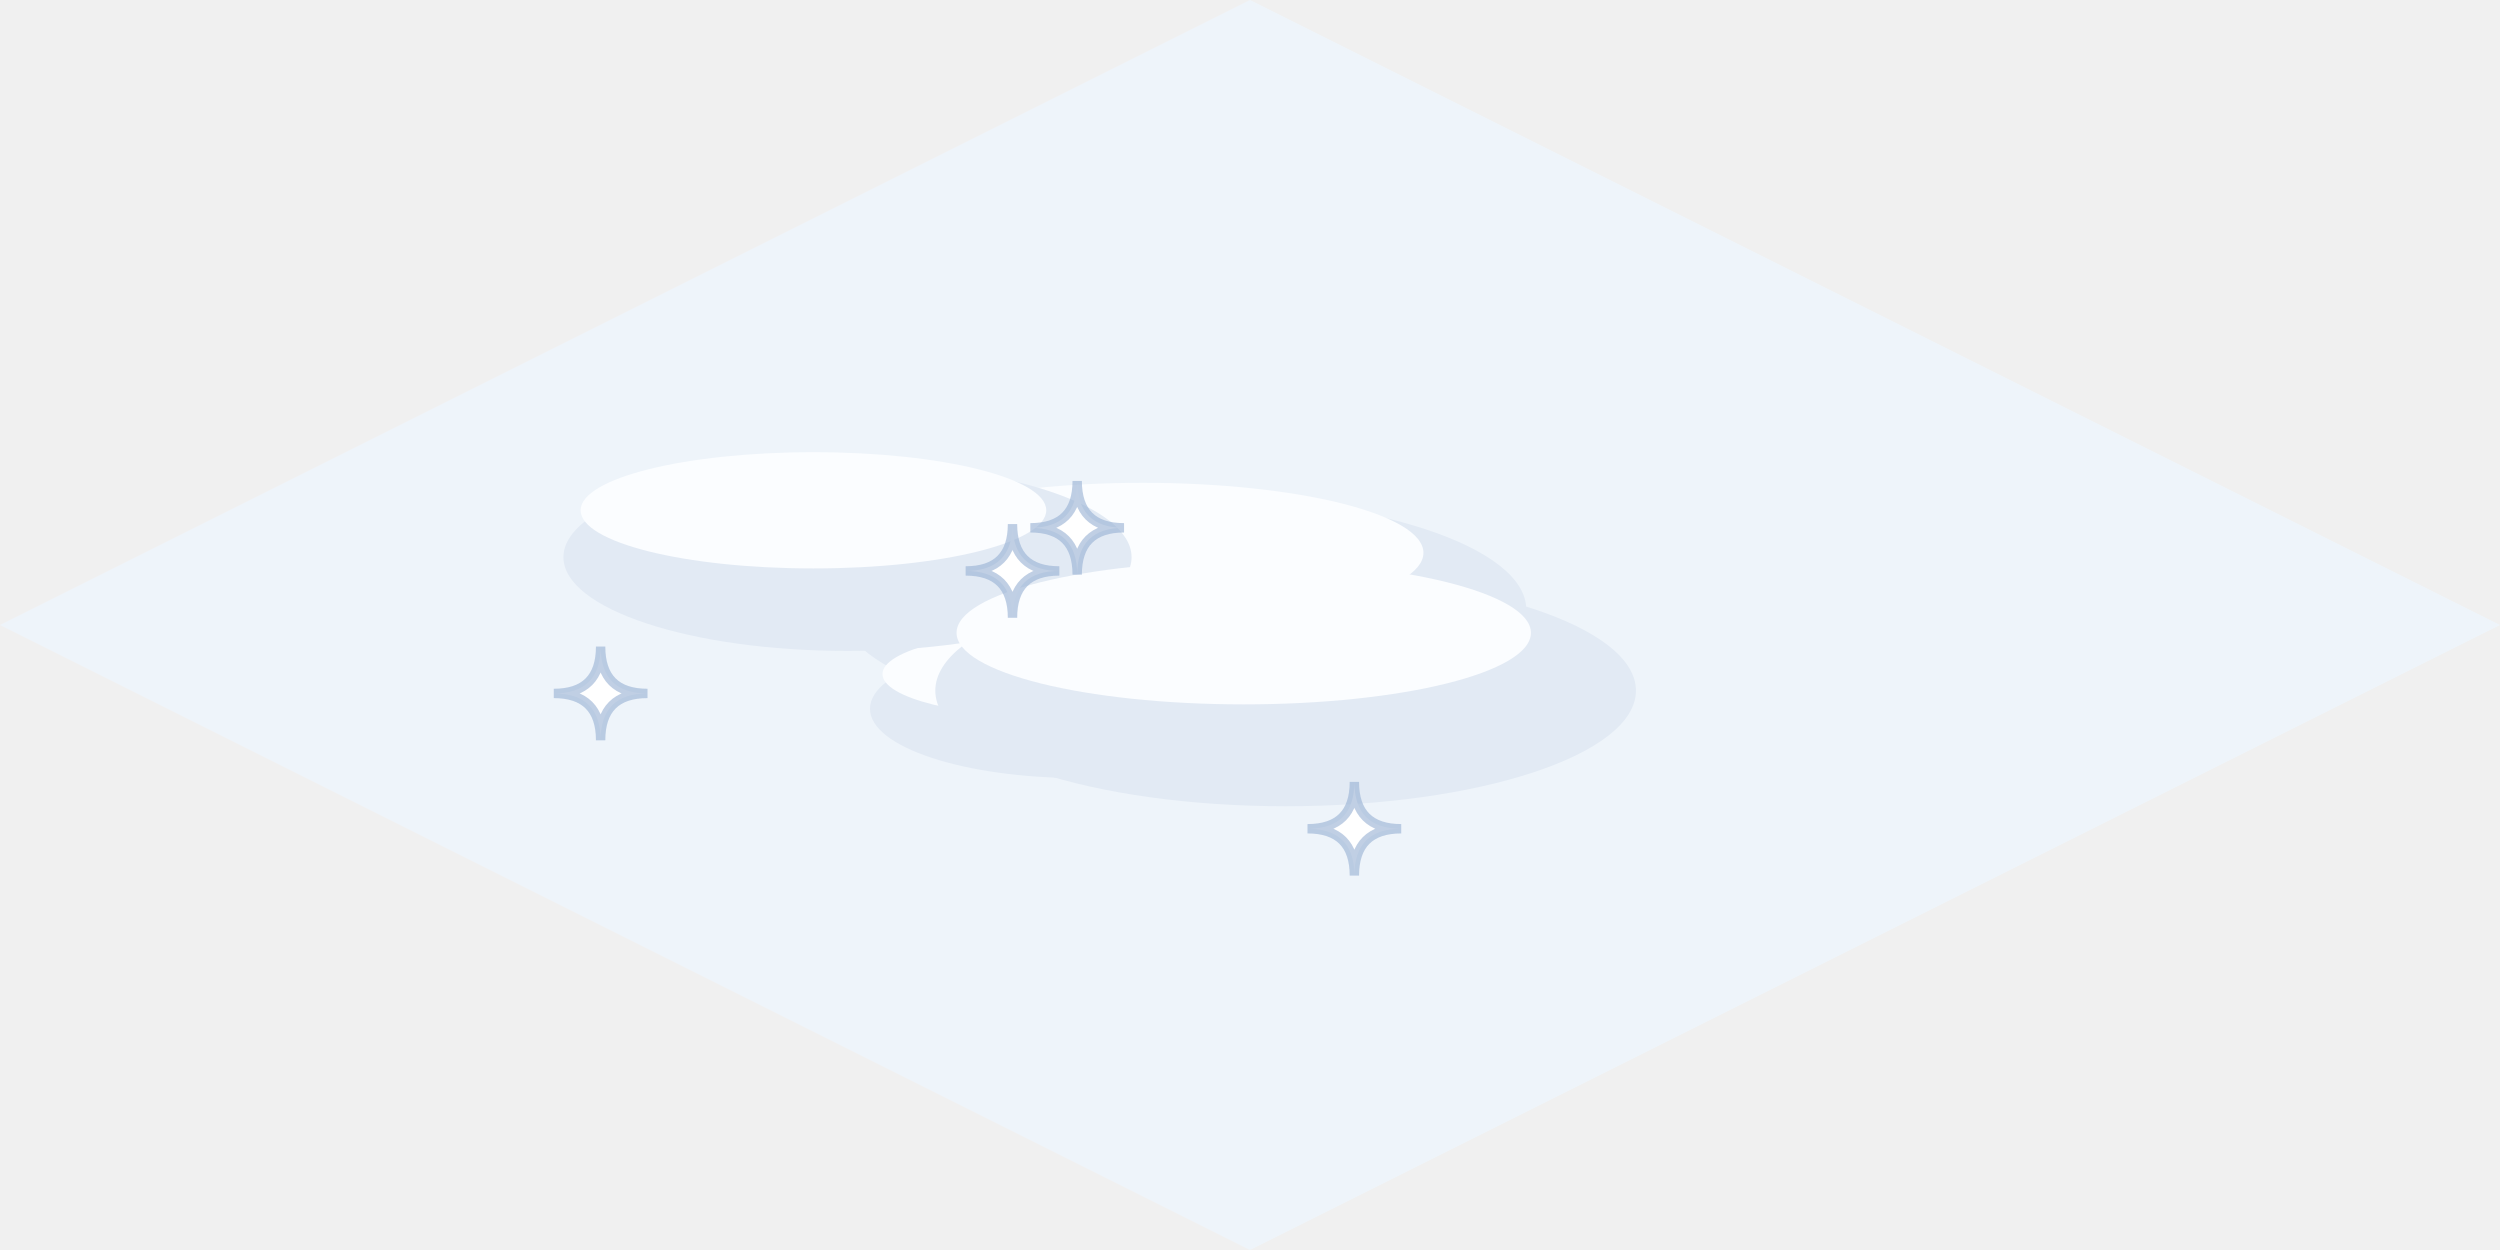
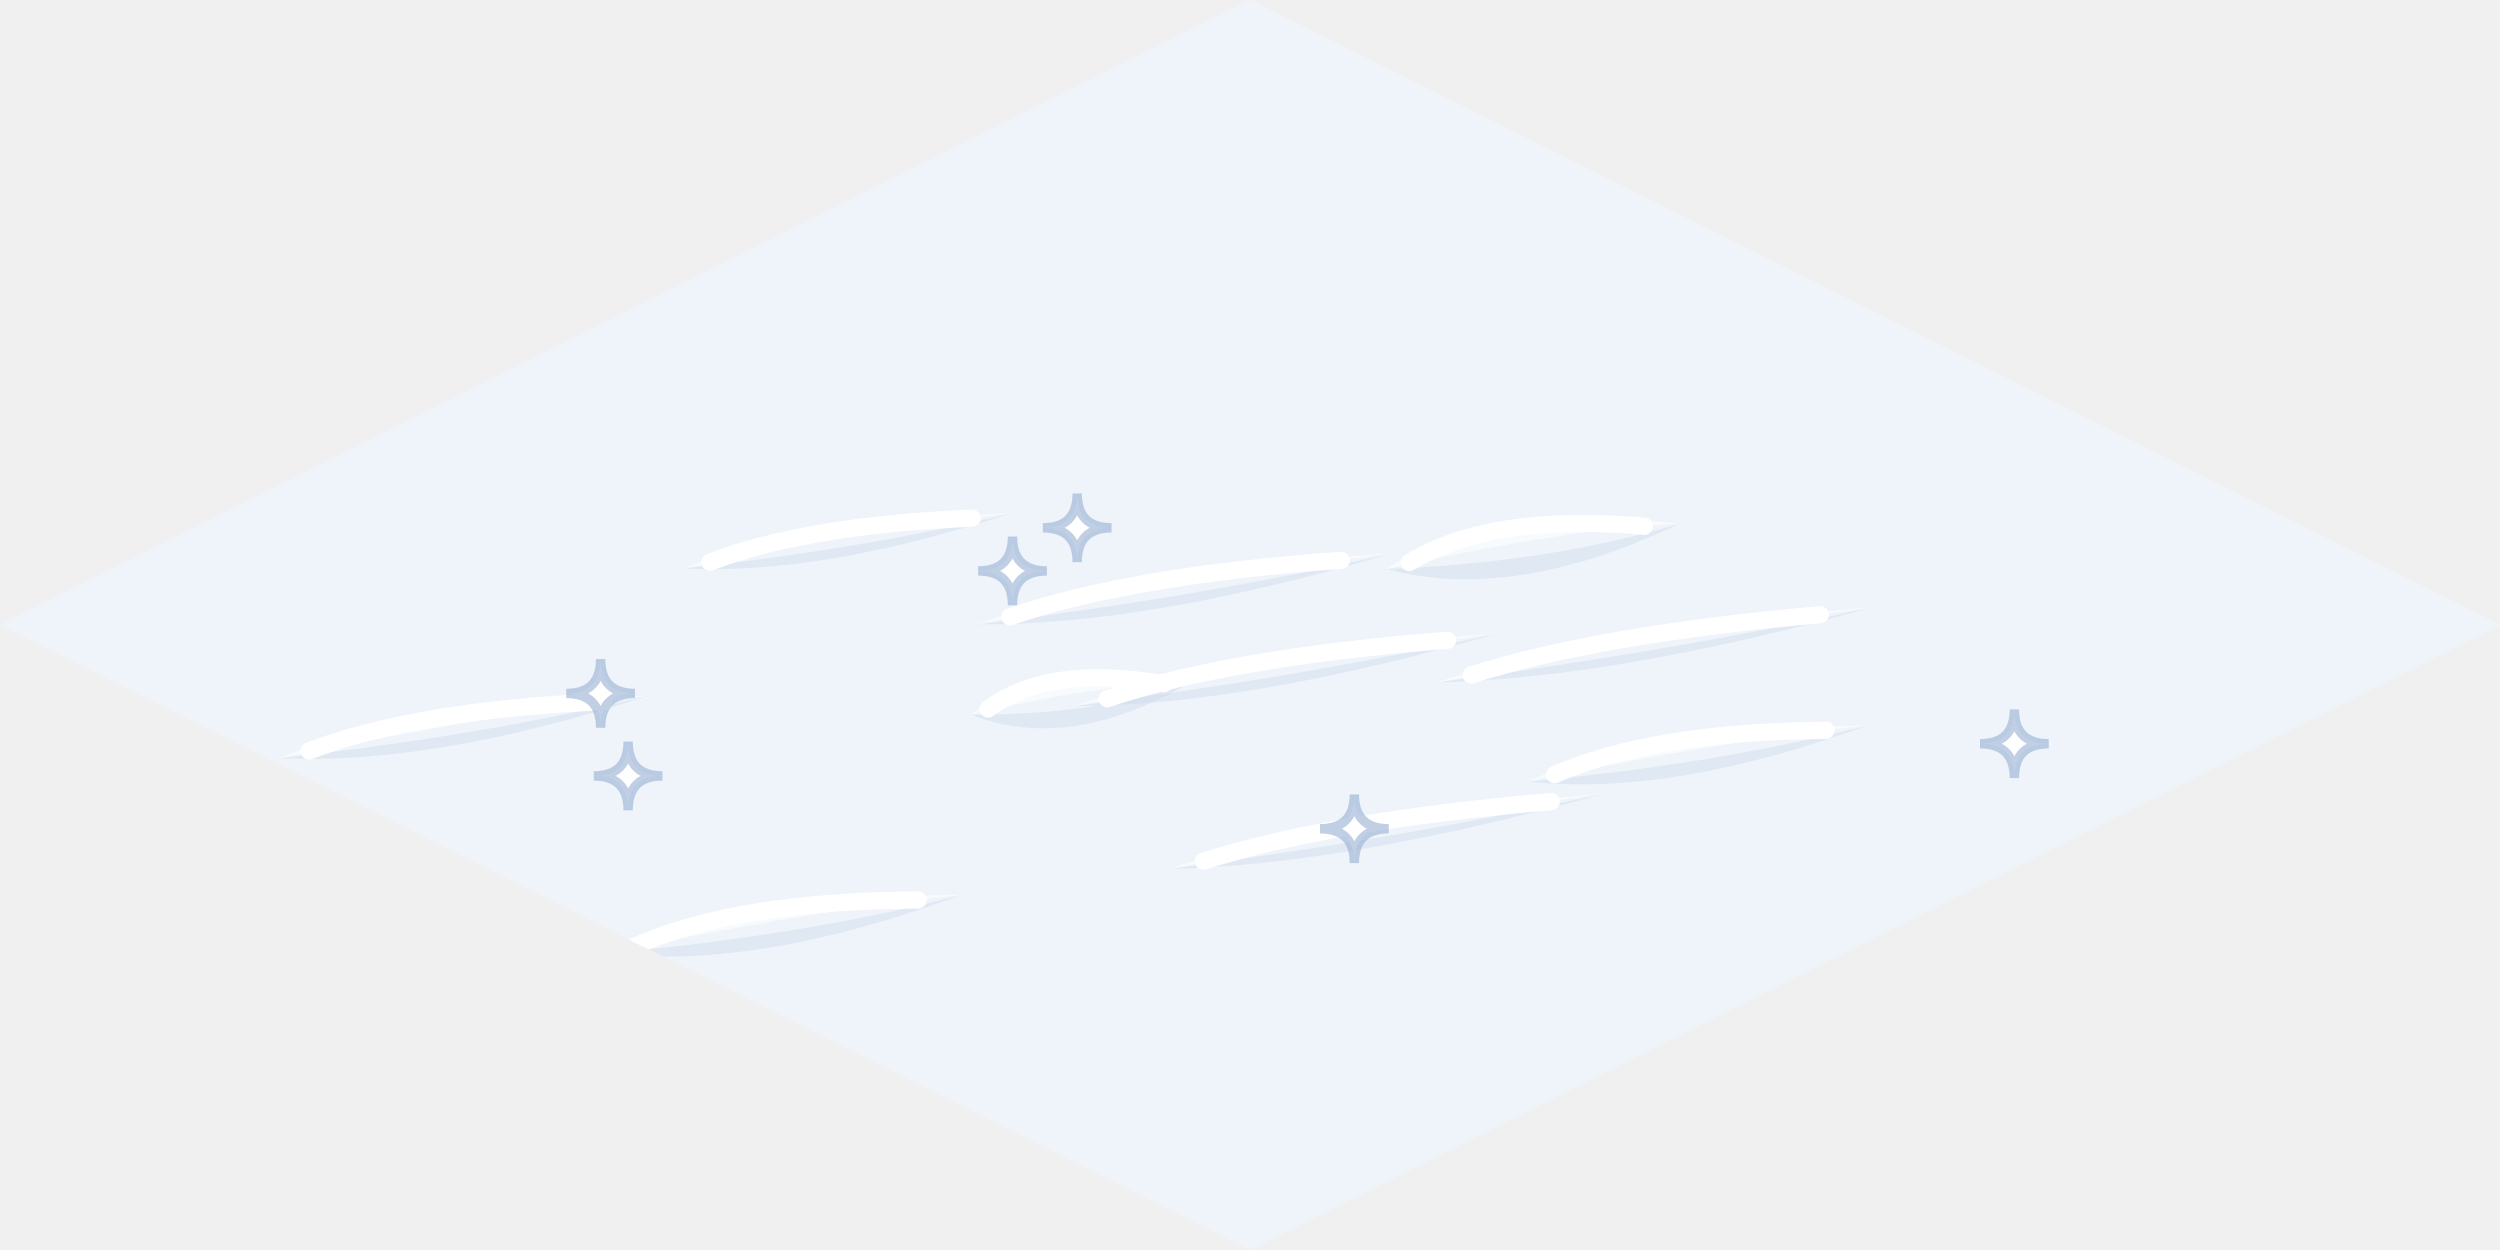
<svg xmlns="http://www.w3.org/2000/svg" width="80" height="40" viewBox="-40 -20 80 40">
  <path d="M0,-20 L40,0 L0,20 L-40,0 Z" fill="#EEF4FA" />
-   <ellipse cx="-2.12" cy="-0.5" rx="10.96" ry="3.62" fill="#E2EAF4" stroke="none" />
-   <ellipse cx="-3.43" cy="-2.31" rx="8.98" ry="2.24" fill="#FBFDFF" stroke="none" />
-   <ellipse cx="-5.43" cy="2.68" rx="6.73" ry="2.22" fill="#E2EAF4" stroke="none" />
-   <ellipse cx="-6.24" cy="1.57" rx="5.52" ry="1.38" fill="#FBFDFF" stroke="none" />
-   <ellipse cx="-12.88" cy="-2.17" rx="9.09" ry="3" fill="#E2EAF4" stroke="none" />
-   <ellipse cx="-13.97" cy="-3.67" rx="7.45" ry="1.86" fill="#FBFDFF" stroke="none" />
-   <ellipse cx="1.14" cy="2.1" rx="11.21" ry="3.7" fill="#E2EAF4" stroke="none" />
-   <ellipse cx="-0.2" cy="0.25" rx="9.19" ry="2.29" fill="#FBFDFF" stroke="none" />
-   <path d="M-7.6,-3.23 Q-7.6,-1.73 -6.1,-1.73 Q-7.6,-1.73 -7.6,-0.23 Q-7.6,-1.73 -9.1,-1.73 Q-7.6,-1.73 -7.6,-3.23 Z" fill="#FFFFFF" stroke="rgba(150,175,210,.6)" stroke-width="0.3" />
-   <path d="M-20.78,0.69 Q-20.78,2.19 -19.28,2.19 Q-20.78,2.19 -20.78,3.69 Q-20.78,2.19 -22.28,2.19 Q-20.78,2.19 -20.78,0.69 Z" fill="#FFFFFF" stroke="rgba(150,175,210,.6)" stroke-width="0.3" />
-   <path d="M-5.53,-4.61 Q-5.53,-3.11 -4.03,-3.11 Q-5.53,-3.11 -5.53,-1.61 Q-5.53,-3.11 -7.03,-3.11 Q-5.53,-3.11 -5.53,-4.61 Z" fill="#FFFFFF" stroke="rgba(150,175,210,.6)" stroke-width="0.3" />
-   <path d="M3.34,5.02 Q3.34,6.52 4.84,6.52 Q3.34,6.52 3.34,8.02 Q3.34,6.52 1.84,6.52 Q3.34,6.52 3.34,5.02 Z" fill="#FFFFFF" stroke="rgba(150,175,210,.6)" stroke-width="0.3" />
+   <defs>
+     <clipPath id="nsc73">
+       <path d="M0,-20 L40,0 L0,20 L-40,0 Z" />
+     </clipPath>
+   </defs>
+   <g clip-path="url(#nsc73)">
+     <path d="M-8.73,-0.02 Q-3.26,0.02 4.52,-2.29 Q-1.38,-0.93 -8.73,-0.02 Z" fill="#CBD8E8" opacity=".4" />
+     <path d="M-8.73,-0.02 Q-4.25,-1.69 4.52,-2.29 Q-0.82,-1.6 -8.73,-0.02 Z" fill="#F8FBFE" />
+     <path d="M-7.68,-0.26 Q-3.82,-1.59 2.92,-2.07" fill="none" stroke="#FFFFFF" stroke-width="0.55" stroke-linecap="round" />
+     <path d="M8.9,5.01 Q13.46,5.51 19.74,3.22 Q14.94,4.45 8.9,5.01 Z" fill="#CBD8E8" opacity=".4" />
+     <path d="M8.9,5.01 Q12.49,3.27 19.74,3.22 Q15.35,3.65 8.9,5.01 Z" fill="#F8FBFE" />
+     <path d="M9.75,4.79 Q12.85,3.42 18.43,3.37" fill="none" stroke="#FFFFFF" stroke-width="0.55" stroke-linecap="round" />
+     <path d="M-31.05,4.26 Q-26.13,4.5 -19.24,2.26 Q-24.48,3.53 -31.05,4.26 Z" fill="#CBD8E8" opacity=".4" />
+     <path d="M-31.05,4.26 Q-27.09,2.6 -19.24,2.26 Q-24.01,2.82 -31.05,4.26 Z" fill="#F8FBFE" />
+     <path d="M-30.11,4.03 Q-26.7,2.72 -20.67,2.45" fill="none" stroke="#FFFFFF" stroke-width="0.55" stroke-linecap="round" />
+     <path d="M-8.92,2.87 Q-5.81,4.11 -1.9,1.84 Q-4.95,2.89 -8.92,2.87 Z" fill="#CBD8E8" opacity=".4" />
+     <path d="M-8.92,2.87 Q-6.74,1 -1.9,1.84 Q-4.78,1.87 -8.92,2.87 Z" fill="#F8FBFE" />
+     <path d="M-8.38,2.69 Q-6.48,1.25 -2.76,1.88" fill="none" stroke="#FFFFFF" stroke-width="0.55" stroke-linecap="round" />
+     <path d="M-20.61,10.51 Q-15.82,11.07 -9.24,8.64 Q-14.27,9.94 -20.61,10.51 Z" fill="#CBD8E8" opacity=".4" />
+     <path d="M-20.61,10.51 Q-16.84,8.66 -9.24,8.64 Q-13.84,9.09 -20.61,10.51 Z" fill="#F8FBFE" />
+     <path d="M-19.71,10.29 Q-16.46,8.83 -10.62,8.8" fill="none" stroke="#FFFFFF" stroke-width="0.55" stroke-linecap="round" />
+     <path d="M-18.11,-1.81 Q-13.74,-1.58 -7.62,-3.58 Q-12.28,-2.45 -18.11,-1.81 Z" fill="#CBD8E8" opacity=".4" />
+     <path d="M-18.11,-1.81 Q-14.6,-3.29 -7.62,-3.58 Q-11.86,-3.09 -18.11,-1.81 Z" fill="#F8FBFE" />
+     <path d="M-17.28,-2.01 Q-14.25,-3.19 -8.89,-3.42" fill="none" stroke="#FFFFFF" stroke-width="0.55" stroke-linecap="round" />
+     <path d="M-5.65,2.6 Q-0.04,2.57 7.96,0.26 Q1.89,1.63 -5.65,2.6 Z" fill="#CBD8E8" opacity=".4" />
+     <path d="M-5.65,2.6 Q-1.04,0.95 7.96,0.26 Q2.48,0.98 -5.65,2.6 Z" fill="#F8FBFE" />
+     <path d="M-4.57,2.36 Q-0.6,1.03 6.32,0.49" fill="none" stroke="#FFFFFF" stroke-width="0.55" stroke-linecap="round" />
+     <path d="M-2.6,7.81 Q3.12,7.68 11.31,5.4 Q5.11,6.78 -2.6,7.81 Z" fill="#CBD8E8" opacity=".4" />
+     <path d="M-2.6,7.81 Q2.13,6.19 11.31,5.4 Q5.71,6.17 -2.6,7.81 Z" fill="#F8FBFE" />
+     <path d="M-1.49,7.56 Q2.57,6.26 9.64,5.65" fill="none" stroke="#FFFFFF" stroke-width="0.55" stroke-linecap="round" />
+     <path d="M5.97,1.84 Q11.71,1.71 19.93,-0.57 Q13.7,0.81 5.97,1.84 Z" fill="#CBD8E8" opacity=".4" />
+     <path d="M5.97,1.84 Q10.72,0.23 19.93,-0.57 Q14.31,0.2 5.97,1.84 Z" fill="#F8FBFE" />
+     <path d="M7.08,1.6 Q11.16,0.3 18.25,-0.33" fill="none" stroke="#FFFFFF" stroke-width="0.55" stroke-linecap="round" />
+     <path d="M4.37,-1.79 Q8.43,-0.7 13.76,-3.25 Q9.64,-2 4.37,-1.79 Z" fill="#CBD8E8" opacity=".4" />
+     <path d="M4.37,-1.79 Q7.38,-3.83 13.76,-3.25 Q9.93,-3.05 4.37,-1.79 Z" fill="#F8FBFE" />
+     <path d="M5.1,-2 Q7.71,-3.59 12.62,-3.16" fill="none" stroke="#FFFFFF" stroke-width="0.55" stroke-linecap="round" />
+     <path d="M-7.6,-2.83 Q-7.6,-1.73 -6.5,-1.73 Q-7.6,-1.73 -7.6,-0.63 Q-7.6,-1.73 -8.7,-1.73 Q-7.6,-1.73 -7.6,-2.83 Z" fill="#FFFFFF" stroke="rgba(150,175,210,.6)" stroke-width="0.3" />
+     <path d="M-19.9,3.73 Q-19.9,4.83 -18.8,4.83 Q-19.9,4.83 -19.9,5.93 Q-19.9,4.83 -21,4.83 Q-19.9,4.83 -19.9,3.73 Z" fill="#FFFFFF" stroke="rgba(150,175,210,.6)" stroke-width="0.3" />
+     <path d="M24.46,2.7 Q24.46,3.8 25.56,3.8 Q24.46,3.8 24.46,4.9 Q24.46,3.8 23.36,3.8 Q24.46,3.8 24.46,2.7 Z" fill="#FFFFFF" stroke="rgba(150,175,210,.6)" stroke-width="0.3" />
+     <path d="M-20.78,1.09 Q-20.78,2.19 -19.68,2.19 Q-20.78,2.19 -20.78,3.29 Q-20.78,2.19 -21.88,2.19 Q-20.78,2.19 -20.78,1.09 Z" fill="#FFFFFF" stroke="rgba(150,175,210,.6)" stroke-width="0.3" />
+     <path d="M-5.53,-4.21 Q-5.53,-3.11 -4.43,-3.11 Q-5.53,-3.11 -5.53,-2.01 Q-5.53,-3.11 -6.63,-3.11 Q-5.53,-3.11 -5.53,-4.21 Z" fill="#FFFFFF" stroke="rgba(150,175,210,.6)" stroke-width="0.3" />
+     <path d="M3.34,5.42 Q3.34,6.52 4.44,6.52 Q3.34,6.52 3.34,7.62 Q3.34,6.52 2.24,6.52 Q3.34,6.52 3.34,5.42 Z" fill="#FFFFFF" stroke="rgba(150,175,210,.6)" stroke-width="0.3" />
+   </g>
</svg>
